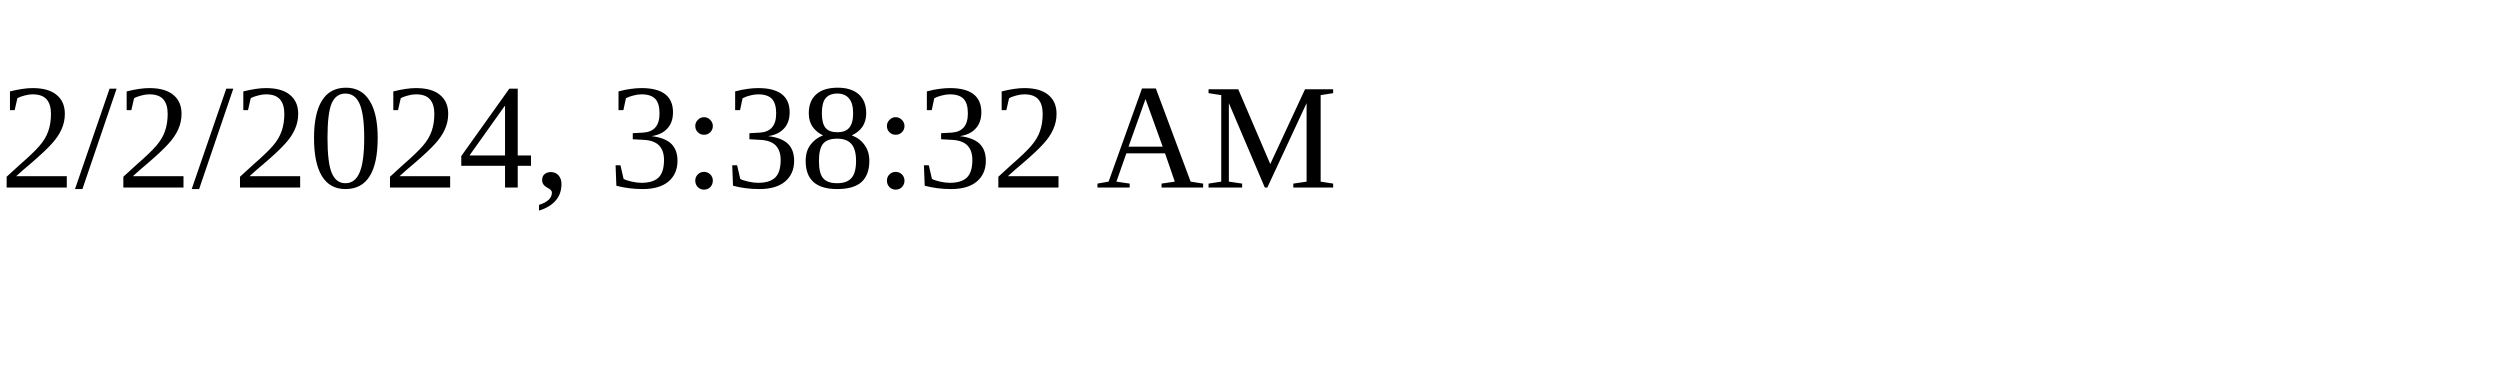
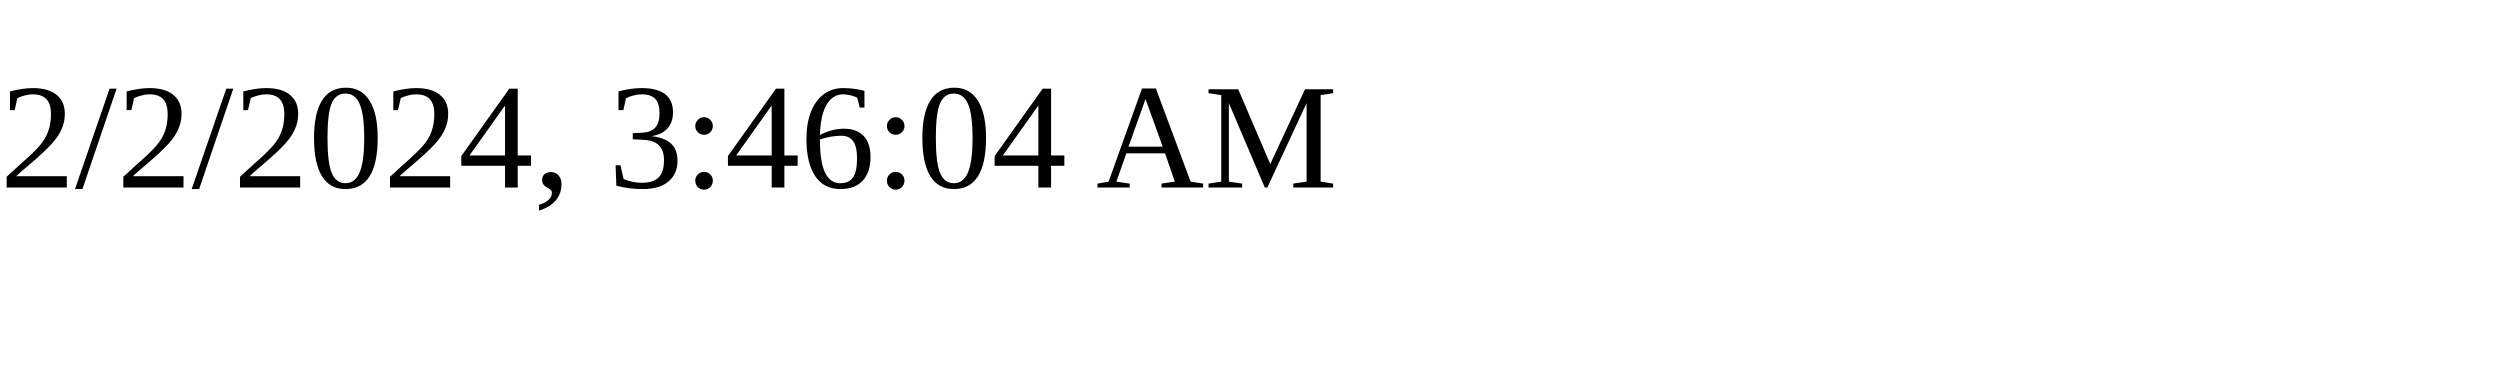
<svg xmlns="http://www.w3.org/2000/svg" height="30" width="200">
-   <text x="0" y="15">2/2/2024, 3:38:32 AM</text>
+   <text x="0" y="15">2/2/2024, 3:46:04 AM</text>
</svg>
